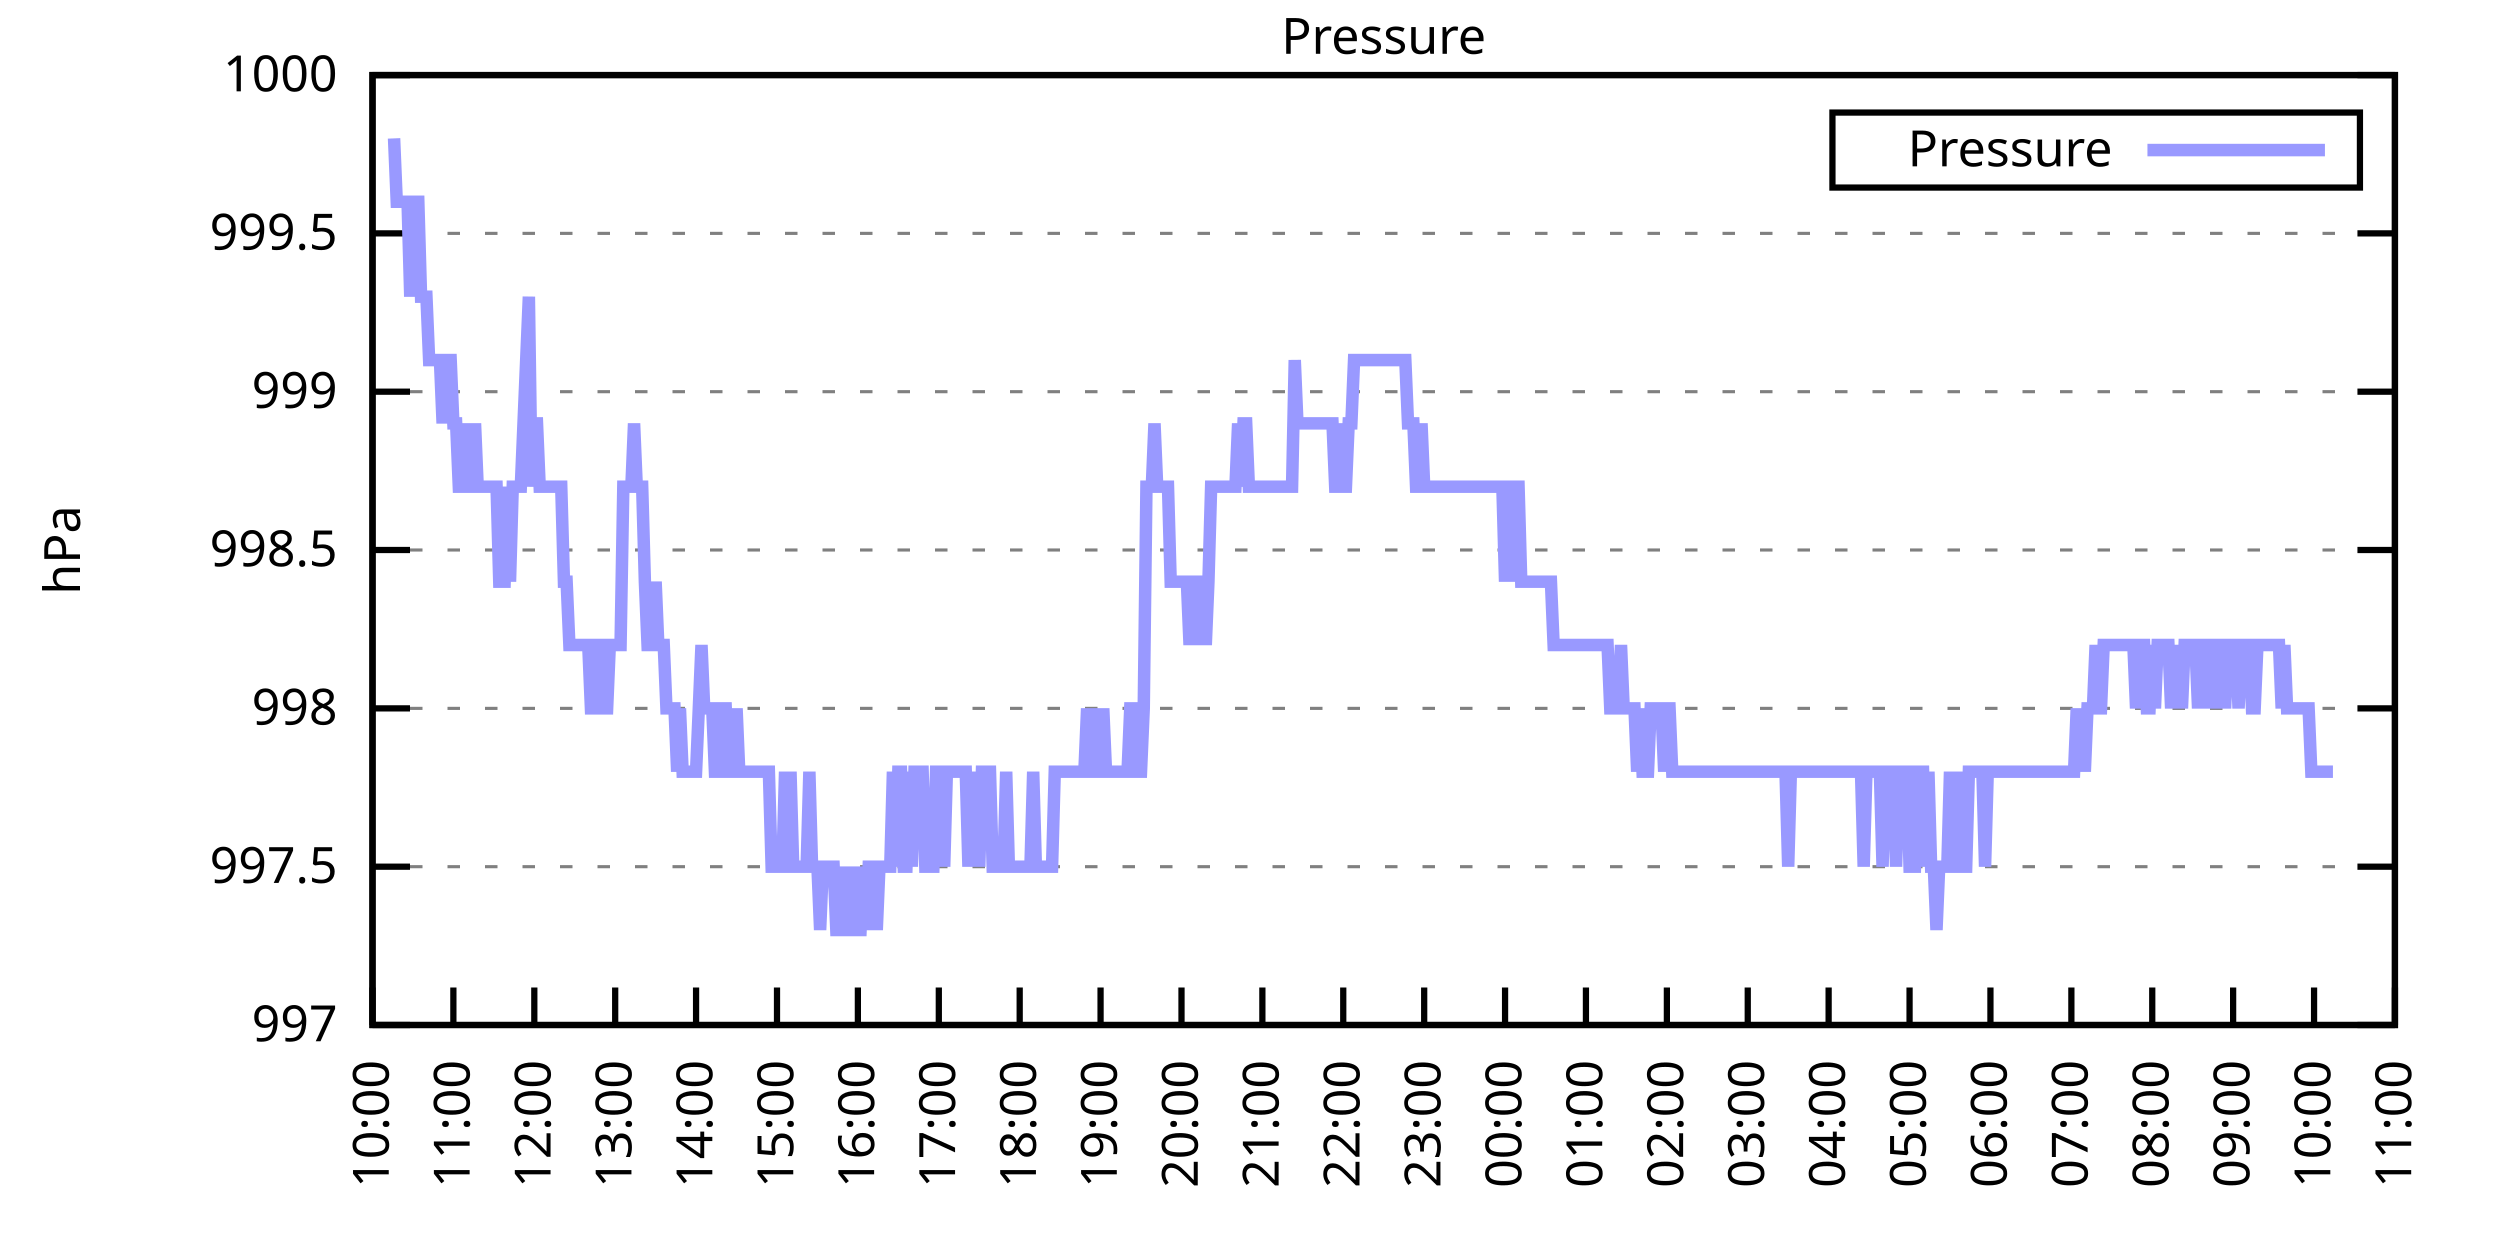
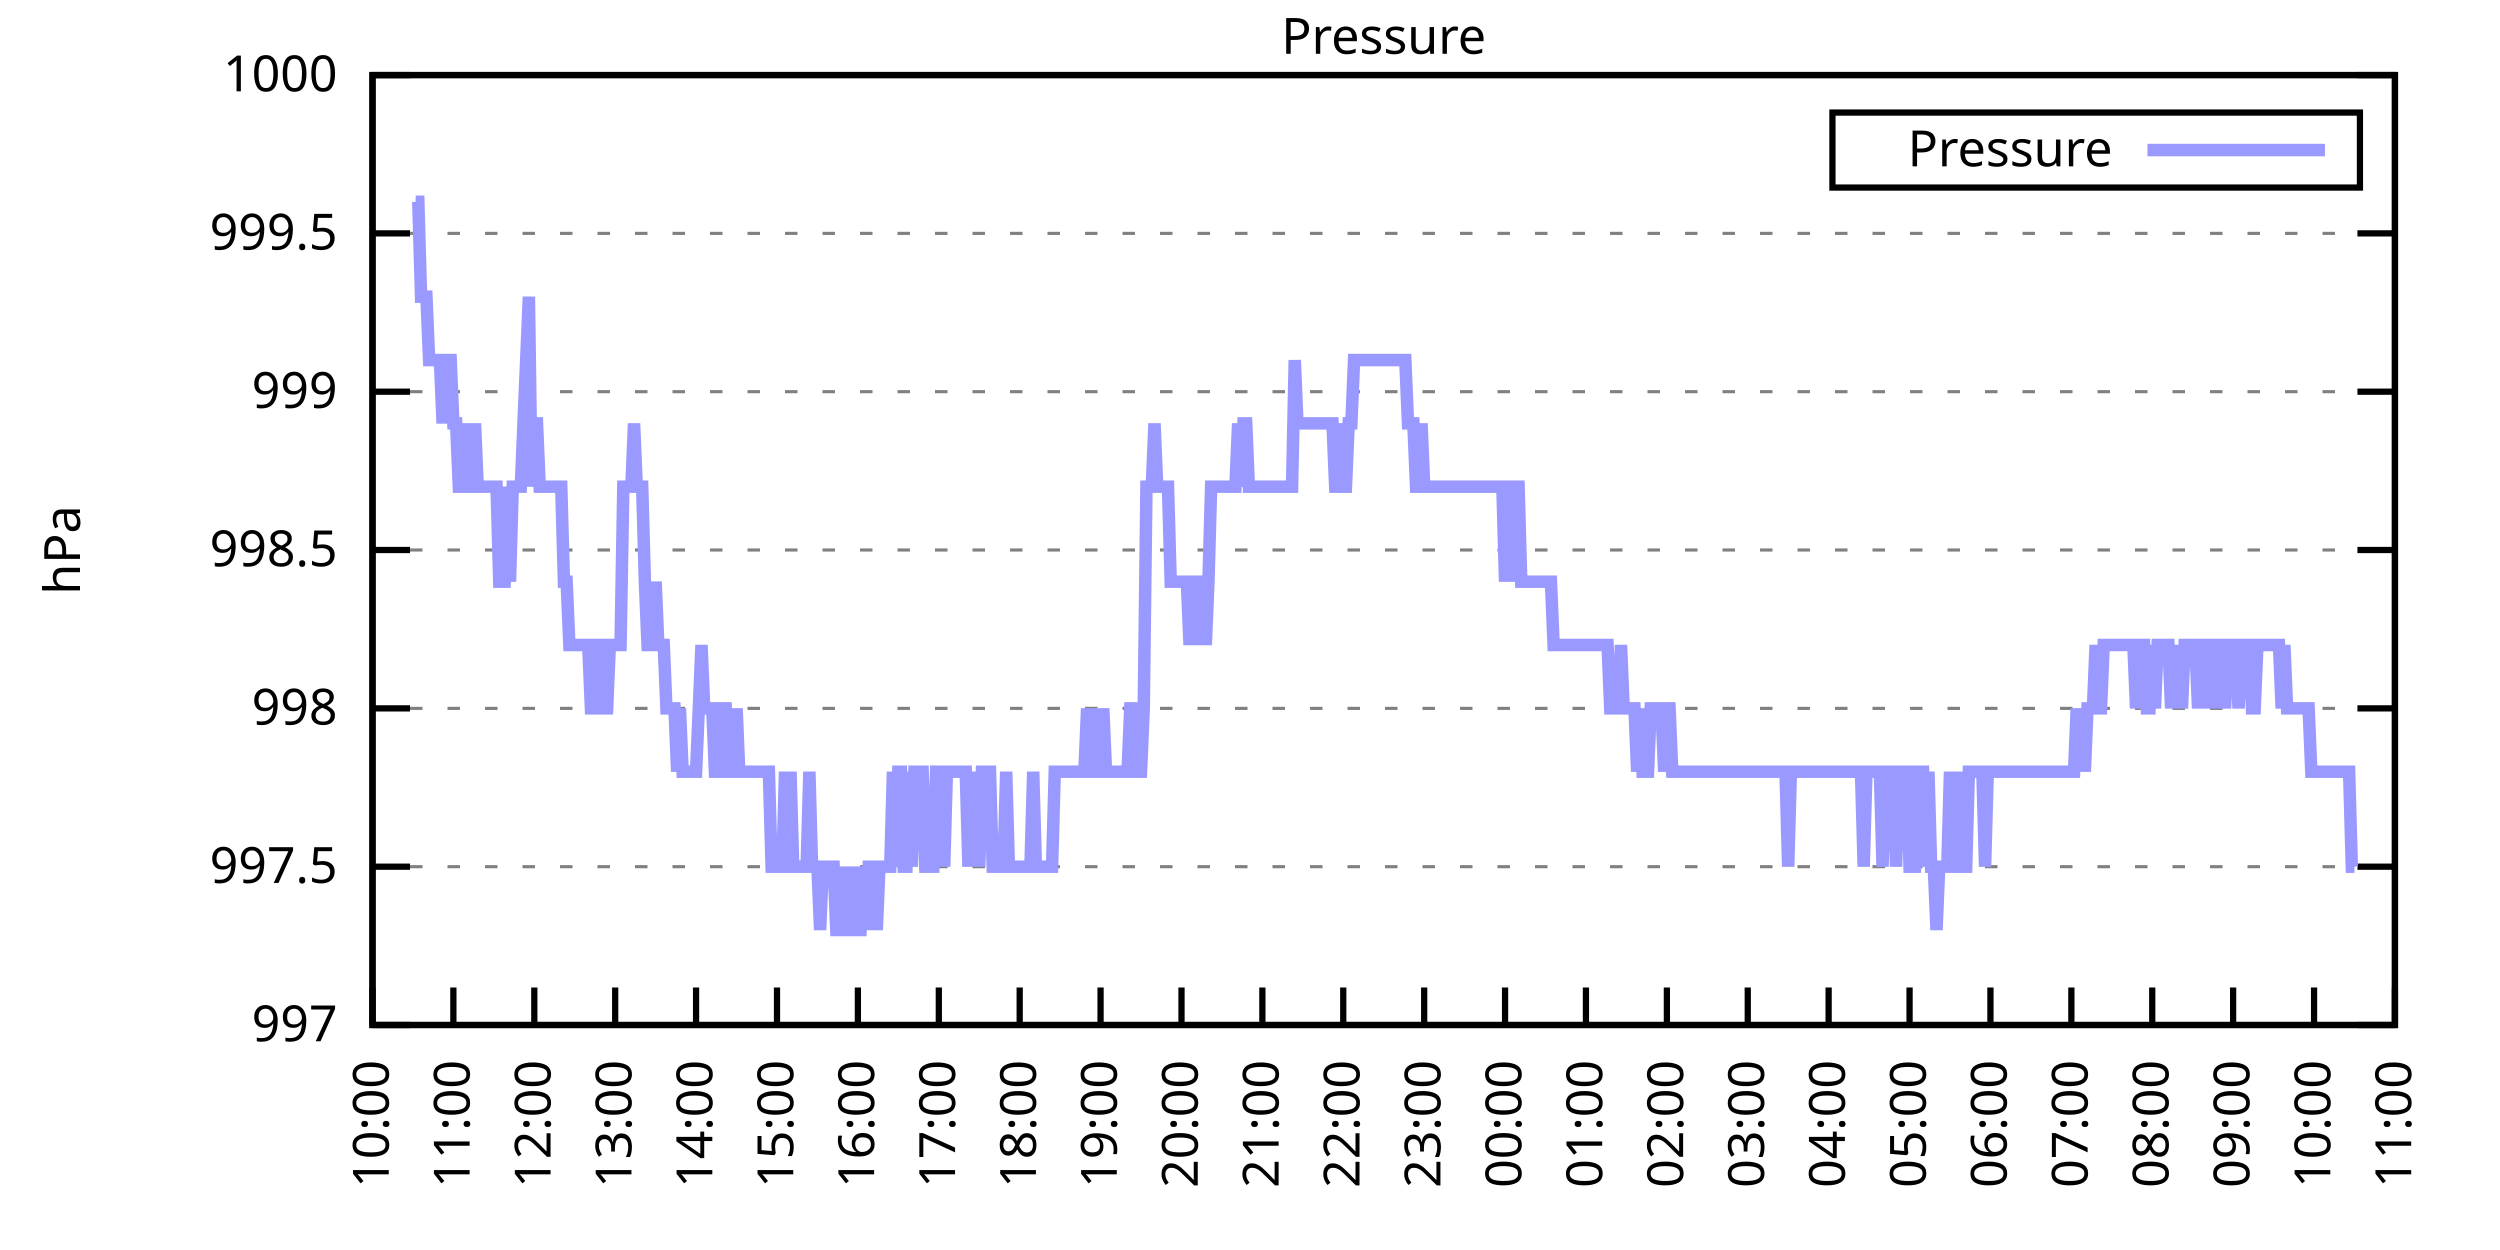
<svg xmlns="http://www.w3.org/2000/svg" xmlns:xlink="http://www.w3.org/1999/xlink" width="400" height="200" viewBox="0 0 400 200">
  <g id="gnuplot_canvas">
    <rect x="0" y="0" width="400" height="200" fill="none" />
    <defs>
      <circle id="gpDot" r="0.5" stroke-width="0.5" stroke="currentColor" />
      <path id="gpPt0" stroke-width="0.333" stroke="currentColor" d="M-1,0 h2 M0,-1 v2" />
      <path id="gpPt1" stroke-width="0.333" stroke="currentColor" d="M-1,-1 L1,1 M1,-1 L-1,1" />
      <path id="gpPt2" stroke-width="0.333" stroke="currentColor" d="M-1,0 L1,0 M0,-1 L0,1 M-1,-1 L1,1 M-1,1 L1,-1" />
      <rect id="gpPt3" stroke-width="0.333" stroke="currentColor" x="-1" y="-1" width="2" height="2" />
      <rect id="gpPt4" stroke-width="0.333" stroke="currentColor" fill="currentColor" x="-1" y="-1" width="2" height="2" />
      <circle id="gpPt5" stroke-width="0.333" stroke="currentColor" cx="0" cy="0" r="1" />
      <use xlink:href="#gpPt5" id="gpPt6" fill="currentColor" stroke="none" />
      <path id="gpPt7" stroke-width="0.333" stroke="currentColor" d="M0,-1.33 L-1.33,0.67 L1.33,0.67 z" />
      <use xlink:href="#gpPt7" id="gpPt8" fill="currentColor" stroke="none" />
      <use xlink:href="#gpPt7" id="gpPt9" stroke="currentColor" transform="rotate(180)" />
      <use xlink:href="#gpPt9" id="gpPt10" fill="currentColor" stroke="none" />
      <use xlink:href="#gpPt3" id="gpPt11" stroke="currentColor" transform="rotate(45)" />
      <use xlink:href="#gpPt11" id="gpPt12" fill="currentColor" stroke="none" />
      <path id="gpPt13" stroke-width="0.333" stroke="currentColor" d="M0,1.330 L1.265,0.411 L0.782,-1.067 L-0.782,-1.076 L-1.265,0.411 z" />
      <use xlink:href="#gpPt13" id="gpPt14" fill="currentColor" stroke="none" />
      <filter id="textbox" filterUnits="objectBoundingBox" x="0" y="0" height="1" width="1">
        <feFlood flood-color="white" flood-opacity="1" result="bgnd" />
        <feComposite in="SourceGraphic" in2="bgnd" operator="atop" />
      </filter>
      <filter id="greybox" filterUnits="objectBoundingBox" x="0" y="0" height="1" width="1">
        <feFlood flood-color="lightgrey" flood-opacity="1" result="grey" />
        <feComposite in="SourceGraphic" in2="grey" operator="atop" />
      </filter>
    </defs>
    <g fill="none" color="white" stroke="currentColor" stroke-width="1.00" stroke-linecap="butt" stroke-linejoin="miter">
</g>
    <g fill="none" color="black" stroke="currentColor" stroke-width="1.00" stroke-linecap="butt" stroke-linejoin="miter">
      <g stroke="none" shape-rendering="crispEdges">
        <polygon fill="rgb(255, 255, 255)" points="59.60,164.00 383.18,164.00 383.18,12.02 59.60,12.02 " />
      </g>
    </g>
    <g fill="none" color="black" stroke="currentColor" stroke-width="1.00" stroke-linecap="butt" stroke-linejoin="miter">
</g>
    <g fill="none" color="black" stroke="black" stroke-width="0.50" stroke-linecap="butt" stroke-linejoin="miter">
</g>
    <g fill="none" color="gray" stroke="currentColor" stroke-width="0.50" stroke-linecap="butt" stroke-linejoin="miter">
      <path stroke="gray" stroke-dasharray="2,4" class="gridline" d="M59.60,164.00 L383.19,164.00  " />
    </g>
    <g fill="none" color="gray" stroke="gray" stroke-width="1.00" stroke-linecap="butt" stroke-linejoin="miter">
</g>
    <g fill="none" color="black" stroke="currentColor" stroke-width="1.00" stroke-linecap="butt" stroke-linejoin="miter">
      <path stroke="black" d="M59.60,164.00 L65.60,164.00 M383.19,164.00 L377.19,164.00  " />
      <g transform="translate(54.00,166.60)" stroke="none" fill="black" font-family="Sans" font-size="8.00" text-anchor="end">
        <text>
          <tspan font-family="Sans"> 997</tspan>
        </text>
      </g>
    </g>
    <g fill="none" color="black" stroke="currentColor" stroke-width="1.00" stroke-linecap="butt" stroke-linejoin="miter">
</g>
    <g fill="none" color="black" stroke="black" stroke-width="0.50" stroke-linecap="butt" stroke-linejoin="miter">
</g>
    <g fill="none" color="gray" stroke="currentColor" stroke-width="0.50" stroke-linecap="butt" stroke-linejoin="miter">
      <path stroke="gray" stroke-dasharray="2,4" class="gridline" d="M59.60,138.67 L383.19,138.67  " />
    </g>
    <g fill="none" color="gray" stroke="gray" stroke-width="1.00" stroke-linecap="butt" stroke-linejoin="miter">
</g>
    <g fill="none" color="black" stroke="currentColor" stroke-width="1.00" stroke-linecap="butt" stroke-linejoin="miter">
      <path stroke="black" d="M59.60,138.67 L65.60,138.67 M383.19,138.67 L377.19,138.67  " />
      <g transform="translate(54.00,141.27)" stroke="none" fill="black" font-family="Sans" font-size="8.00" text-anchor="end">
        <text>
          <tspan font-family="Sans"> 997.5</tspan>
        </text>
      </g>
    </g>
    <g fill="none" color="black" stroke="currentColor" stroke-width="1.00" stroke-linecap="butt" stroke-linejoin="miter">
</g>
    <g fill="none" color="black" stroke="black" stroke-width="0.50" stroke-linecap="butt" stroke-linejoin="miter">
</g>
    <g fill="none" color="gray" stroke="currentColor" stroke-width="0.50" stroke-linecap="butt" stroke-linejoin="miter">
      <path stroke="gray" stroke-dasharray="2,4" class="gridline" d="M59.60,113.34 L383.19,113.34  " />
    </g>
    <g fill="none" color="gray" stroke="gray" stroke-width="1.00" stroke-linecap="butt" stroke-linejoin="miter">
</g>
    <g fill="none" color="black" stroke="currentColor" stroke-width="1.00" stroke-linecap="butt" stroke-linejoin="miter">
      <path stroke="black" d="M59.60,113.34 L65.60,113.34 M383.19,113.34 L377.19,113.34  " />
      <g transform="translate(54.00,115.94)" stroke="none" fill="black" font-family="Sans" font-size="8.00" text-anchor="end">
        <text>
          <tspan font-family="Sans"> 998</tspan>
        </text>
      </g>
    </g>
    <g fill="none" color="black" stroke="currentColor" stroke-width="1.00" stroke-linecap="butt" stroke-linejoin="miter">
</g>
    <g fill="none" color="black" stroke="black" stroke-width="0.50" stroke-linecap="butt" stroke-linejoin="miter">
</g>
    <g fill="none" color="gray" stroke="currentColor" stroke-width="0.50" stroke-linecap="butt" stroke-linejoin="miter">
      <path stroke="gray" stroke-dasharray="2,4" class="gridline" d="M59.60,88.00 L383.19,88.00  " />
    </g>
    <g fill="none" color="gray" stroke="gray" stroke-width="1.00" stroke-linecap="butt" stroke-linejoin="miter">
</g>
    <g fill="none" color="black" stroke="currentColor" stroke-width="1.00" stroke-linecap="butt" stroke-linejoin="miter">
      <path stroke="black" d="M59.60,88.00 L65.60,88.00 M383.19,88.00 L377.19,88.00  " />
      <g transform="translate(54.00,90.60)" stroke="none" fill="black" font-family="Sans" font-size="8.00" text-anchor="end">
        <text>
          <tspan font-family="Sans"> 998.5</tspan>
        </text>
      </g>
    </g>
    <g fill="none" color="black" stroke="currentColor" stroke-width="1.00" stroke-linecap="butt" stroke-linejoin="miter">
</g>
    <g fill="none" color="black" stroke="black" stroke-width="0.50" stroke-linecap="butt" stroke-linejoin="miter">
</g>
    <g fill="none" color="gray" stroke="currentColor" stroke-width="0.50" stroke-linecap="butt" stroke-linejoin="miter">
      <path stroke="gray" stroke-dasharray="2,4" class="gridline" d="M59.60,62.67 L383.19,62.67  " />
    </g>
    <g fill="none" color="gray" stroke="gray" stroke-width="1.00" stroke-linecap="butt" stroke-linejoin="miter">
</g>
    <g fill="none" color="black" stroke="currentColor" stroke-width="1.00" stroke-linecap="butt" stroke-linejoin="miter">
      <path stroke="black" d="M59.60,62.67 L65.60,62.67 M383.19,62.67 L377.19,62.67  " />
      <g transform="translate(54.00,65.27)" stroke="none" fill="black" font-family="Sans" font-size="8.00" text-anchor="end">
        <text>
          <tspan font-family="Sans"> 999</tspan>
        </text>
      </g>
    </g>
    <g fill="none" color="black" stroke="currentColor" stroke-width="1.00" stroke-linecap="butt" stroke-linejoin="miter">
</g>
    <g fill="none" color="black" stroke="black" stroke-width="0.50" stroke-linecap="butt" stroke-linejoin="miter">
</g>
    <g fill="none" color="gray" stroke="currentColor" stroke-width="0.50" stroke-linecap="butt" stroke-linejoin="miter">
      <path stroke="gray" stroke-dasharray="2,4" class="gridline" d="M59.60,37.34 L383.19,37.34  " />
    </g>
    <g fill="none" color="gray" stroke="gray" stroke-width="1.00" stroke-linecap="butt" stroke-linejoin="miter">
</g>
    <g fill="none" color="black" stroke="currentColor" stroke-width="1.00" stroke-linecap="butt" stroke-linejoin="miter">
      <path stroke="black" d="M59.60,37.34 L65.60,37.34 M383.19,37.34 L377.19,37.34  " />
      <g transform="translate(54.00,39.94)" stroke="none" fill="black" font-family="Sans" font-size="8.00" text-anchor="end">
        <text>
          <tspan font-family="Sans"> 999.5</tspan>
        </text>
      </g>
    </g>
    <g fill="none" color="black" stroke="currentColor" stroke-width="1.00" stroke-linecap="butt" stroke-linejoin="miter">
</g>
    <g fill="none" color="black" stroke="black" stroke-width="0.50" stroke-linecap="butt" stroke-linejoin="miter">
</g>
    <g fill="none" color="gray" stroke="currentColor" stroke-width="0.50" stroke-linecap="butt" stroke-linejoin="miter">
      <path stroke="gray" stroke-dasharray="2,4" class="gridline" d="M59.60,12.01 L383.19,12.01  " />
    </g>
    <g fill="none" color="gray" stroke="gray" stroke-width="1.00" stroke-linecap="butt" stroke-linejoin="miter">
</g>
    <g fill="none" color="black" stroke="currentColor" stroke-width="1.00" stroke-linecap="butt" stroke-linejoin="miter">
      <path stroke="black" d="M59.60,12.01 L65.60,12.01 M383.19,12.01 L377.19,12.01  " />
      <g transform="translate(54.00,14.61)" stroke="none" fill="black" font-family="Sans" font-size="8.00" text-anchor="end">
        <text>
          <tspan font-family="Sans"> 1000</tspan>
        </text>
      </g>
    </g>
    <g fill="none" color="black" stroke="currentColor" stroke-width="1.00" stroke-linecap="butt" stroke-linejoin="miter">
      <path stroke="black" d="M59.60,164.00 L59.60,158.00  " />
      <g transform="translate(62.20,169.60) rotate(270.00)" stroke="none" fill="black" font-family="Sans" font-size="8.00" text-anchor="end">
        <text>
          <tspan font-family="Sans">10:00</tspan>
        </text>
      </g>
    </g>
    <g fill="none" color="black" stroke="currentColor" stroke-width="1.00" stroke-linecap="butt" stroke-linejoin="miter">
      <path stroke="black" d="M72.54,164.00 L72.54,158.00  " />
      <g transform="translate(75.14,169.60) rotate(270.00)" stroke="none" fill="black" font-family="Sans" font-size="8.00" text-anchor="end">
        <text>
          <tspan font-family="Sans">11:00</tspan>
        </text>
      </g>
    </g>
    <g fill="none" color="black" stroke="currentColor" stroke-width="1.00" stroke-linecap="butt" stroke-linejoin="miter">
      <path stroke="black" d="M85.49,164.00 L85.49,158.00  " />
      <g transform="translate(88.09,169.60) rotate(270.00)" stroke="none" fill="black" font-family="Sans" font-size="8.00" text-anchor="end">
        <text>
          <tspan font-family="Sans">12:00</tspan>
        </text>
      </g>
    </g>
    <g fill="none" color="black" stroke="currentColor" stroke-width="1.00" stroke-linecap="butt" stroke-linejoin="miter">
      <path stroke="black" d="M98.43,164.00 L98.43,158.00  " />
      <g transform="translate(101.03,169.60) rotate(270.00)" stroke="none" fill="black" font-family="Sans" font-size="8.00" text-anchor="end">
        <text>
          <tspan font-family="Sans">13:00</tspan>
        </text>
      </g>
    </g>
    <g fill="none" color="black" stroke="currentColor" stroke-width="1.00" stroke-linecap="butt" stroke-linejoin="miter">
      <path stroke="black" d="M111.37,164.00 L111.37,158.00  " />
      <g transform="translate(113.97,169.60) rotate(270.00)" stroke="none" fill="black" font-family="Sans" font-size="8.00" text-anchor="end">
        <text>
          <tspan font-family="Sans">14:00</tspan>
        </text>
      </g>
    </g>
    <g fill="none" color="black" stroke="currentColor" stroke-width="1.00" stroke-linecap="butt" stroke-linejoin="miter">
      <path stroke="black" d="M124.32,164.00 L124.32,158.00  " />
      <g transform="translate(126.92,169.60) rotate(270.00)" stroke="none" fill="black" font-family="Sans" font-size="8.00" text-anchor="end">
        <text>
          <tspan font-family="Sans">15:00</tspan>
        </text>
      </g>
    </g>
    <g fill="none" color="black" stroke="currentColor" stroke-width="1.00" stroke-linecap="butt" stroke-linejoin="miter">
      <path stroke="black" d="M137.26,164.00 L137.26,158.00  " />
      <g transform="translate(139.86,169.60) rotate(270.00)" stroke="none" fill="black" font-family="Sans" font-size="8.00" text-anchor="end">
        <text>
          <tspan font-family="Sans">16:00</tspan>
        </text>
      </g>
    </g>
    <g fill="none" color="black" stroke="currentColor" stroke-width="1.00" stroke-linecap="butt" stroke-linejoin="miter">
      <path stroke="black" d="M150.21,164.00 L150.21,158.00  " />
      <g transform="translate(152.81,169.60) rotate(270.00)" stroke="none" fill="black" font-family="Sans" font-size="8.00" text-anchor="end">
        <text>
          <tspan font-family="Sans">17:00</tspan>
        </text>
      </g>
    </g>
    <g fill="none" color="black" stroke="currentColor" stroke-width="1.00" stroke-linecap="butt" stroke-linejoin="miter">
      <path stroke="black" d="M163.15,164.00 L163.15,158.00  " />
      <g transform="translate(165.75,169.60) rotate(270.00)" stroke="none" fill="black" font-family="Sans" font-size="8.00" text-anchor="end">
        <text>
          <tspan font-family="Sans">18:00</tspan>
        </text>
      </g>
    </g>
    <g fill="none" color="black" stroke="currentColor" stroke-width="1.00" stroke-linecap="butt" stroke-linejoin="miter">
      <path stroke="black" d="M176.09,164.00 L176.09,158.00  " />
      <g transform="translate(178.69,169.60) rotate(270.00)" stroke="none" fill="black" font-family="Sans" font-size="8.00" text-anchor="end">
        <text>
          <tspan font-family="Sans">19:00</tspan>
        </text>
      </g>
    </g>
    <g fill="none" color="black" stroke="currentColor" stroke-width="1.00" stroke-linecap="butt" stroke-linejoin="miter">
      <path stroke="black" d="M189.04,164.00 L189.04,158.00  " />
      <g transform="translate(191.64,169.60) rotate(270.00)" stroke="none" fill="black" font-family="Sans" font-size="8.00" text-anchor="end">
        <text>
          <tspan font-family="Sans">20:00</tspan>
        </text>
      </g>
    </g>
    <g fill="none" color="black" stroke="currentColor" stroke-width="1.00" stroke-linecap="butt" stroke-linejoin="miter">
      <path stroke="black" d="M201.98,164.00 L201.98,158.00  " />
      <g transform="translate(204.58,169.60) rotate(270.00)" stroke="none" fill="black" font-family="Sans" font-size="8.00" text-anchor="end">
        <text>
          <tspan font-family="Sans">21:00</tspan>
        </text>
      </g>
    </g>
    <g fill="none" color="black" stroke="currentColor" stroke-width="1.00" stroke-linecap="butt" stroke-linejoin="miter">
      <path stroke="black" d="M214.92,164.00 L214.92,158.00  " />
      <g transform="translate(217.52,169.60) rotate(270.00)" stroke="none" fill="black" font-family="Sans" font-size="8.00" text-anchor="end">
        <text>
          <tspan font-family="Sans">22:00</tspan>
        </text>
      </g>
    </g>
    <g fill="none" color="black" stroke="currentColor" stroke-width="1.00" stroke-linecap="butt" stroke-linejoin="miter">
      <path stroke="black" d="M227.87,164.00 L227.87,158.00  " />
      <g transform="translate(230.47,169.60) rotate(270.00)" stroke="none" fill="black" font-family="Sans" font-size="8.00" text-anchor="end">
        <text>
          <tspan font-family="Sans">23:00</tspan>
        </text>
      </g>
    </g>
    <g fill="none" color="black" stroke="currentColor" stroke-width="1.00" stroke-linecap="butt" stroke-linejoin="miter">
      <path stroke="black" d="M240.81,164.00 L240.81,158.00  " />
      <g transform="translate(243.41,169.60) rotate(270.00)" stroke="none" fill="black" font-family="Sans" font-size="8.00" text-anchor="end">
        <text>
          <tspan font-family="Sans">00:00</tspan>
        </text>
      </g>
    </g>
    <g fill="none" color="black" stroke="currentColor" stroke-width="1.00" stroke-linecap="butt" stroke-linejoin="miter">
      <path stroke="black" d="M253.75,164.00 L253.75,158.00  " />
      <g transform="translate(256.35,169.60) rotate(270.00)" stroke="none" fill="black" font-family="Sans" font-size="8.00" text-anchor="end">
        <text>
          <tspan font-family="Sans">01:00</tspan>
        </text>
      </g>
    </g>
    <g fill="none" color="black" stroke="currentColor" stroke-width="1.00" stroke-linecap="butt" stroke-linejoin="miter">
      <path stroke="black" d="M266.70,164.00 L266.70,158.00  " />
      <g transform="translate(269.30,169.60) rotate(270.00)" stroke="none" fill="black" font-family="Sans" font-size="8.00" text-anchor="end">
        <text>
          <tspan font-family="Sans">02:00</tspan>
        </text>
      </g>
    </g>
    <g fill="none" color="black" stroke="currentColor" stroke-width="1.00" stroke-linecap="butt" stroke-linejoin="miter">
      <path stroke="black" d="M279.64,164.00 L279.64,158.00  " />
      <g transform="translate(282.24,169.60) rotate(270.00)" stroke="none" fill="black" font-family="Sans" font-size="8.00" text-anchor="end">
        <text>
          <tspan font-family="Sans">03:00</tspan>
        </text>
      </g>
    </g>
    <g fill="none" color="black" stroke="currentColor" stroke-width="1.00" stroke-linecap="butt" stroke-linejoin="miter">
      <path stroke="black" d="M292.58,164.00 L292.58,158.00  " />
      <g transform="translate(295.18,169.60) rotate(270.00)" stroke="none" fill="black" font-family="Sans" font-size="8.00" text-anchor="end">
        <text>
          <tspan font-family="Sans">04:00</tspan>
        </text>
      </g>
    </g>
    <g fill="none" color="black" stroke="currentColor" stroke-width="1.00" stroke-linecap="butt" stroke-linejoin="miter">
      <path stroke="black" d="M305.53,164.00 L305.53,158.00  " />
      <g transform="translate(308.13,169.60) rotate(270.00)" stroke="none" fill="black" font-family="Sans" font-size="8.00" text-anchor="end">
        <text>
          <tspan font-family="Sans">05:00</tspan>
        </text>
      </g>
    </g>
    <g fill="none" color="black" stroke="currentColor" stroke-width="1.00" stroke-linecap="butt" stroke-linejoin="miter">
      <path stroke="black" d="M318.47,164.00 L318.47,158.00  " />
      <g transform="translate(321.07,169.60) rotate(270.00)" stroke="none" fill="black" font-family="Sans" font-size="8.00" text-anchor="end">
        <text>
          <tspan font-family="Sans">06:00</tspan>
        </text>
      </g>
    </g>
    <g fill="none" color="black" stroke="currentColor" stroke-width="1.00" stroke-linecap="butt" stroke-linejoin="miter">
      <path stroke="black" d="M331.42,164.00 L331.42,158.00  " />
      <g transform="translate(334.02,169.60) rotate(270.00)" stroke="none" fill="black" font-family="Sans" font-size="8.00" text-anchor="end">
        <text>
          <tspan font-family="Sans">07:00</tspan>
        </text>
      </g>
    </g>
    <g fill="none" color="black" stroke="currentColor" stroke-width="1.00" stroke-linecap="butt" stroke-linejoin="miter">
      <path stroke="black" d="M344.36,164.00 L344.36,158.00  " />
      <g transform="translate(346.96,169.60) rotate(270.00)" stroke="none" fill="black" font-family="Sans" font-size="8.00" text-anchor="end">
        <text>
          <tspan font-family="Sans">08:00</tspan>
        </text>
      </g>
    </g>
    <g fill="none" color="black" stroke="currentColor" stroke-width="1.00" stroke-linecap="butt" stroke-linejoin="miter">
      <path stroke="black" d="M357.30,164.00 L357.30,158.00  " />
      <g transform="translate(359.90,169.60) rotate(270.00)" stroke="none" fill="black" font-family="Sans" font-size="8.00" text-anchor="end">
        <text>
          <tspan font-family="Sans">09:00</tspan>
        </text>
      </g>
    </g>
    <g fill="none" color="black" stroke="currentColor" stroke-width="1.00" stroke-linecap="butt" stroke-linejoin="miter">
      <path stroke="black" d="M370.25,164.00 L370.25,158.00  " />
      <g transform="translate(372.85,169.60) rotate(270.00)" stroke="none" fill="black" font-family="Sans" font-size="8.00" text-anchor="end">
        <text>
          <tspan font-family="Sans">10:00</tspan>
        </text>
      </g>
    </g>
    <g fill="none" color="black" stroke="currentColor" stroke-width="1.00" stroke-linecap="butt" stroke-linejoin="miter">
      <path stroke="black" d="M383.19,164.00 L383.19,158.00  " />
      <g transform="translate(385.79,169.60) rotate(270.00)" stroke="none" fill="black" font-family="Sans" font-size="8.00" text-anchor="end">
        <text>
          <tspan font-family="Sans">11:00</tspan>
        </text>
      </g>
    </g>
    <g fill="none" color="black" stroke="currentColor" stroke-width="1.00" stroke-linecap="butt" stroke-linejoin="miter">
</g>
    <g fill="none" color="black" stroke="currentColor" stroke-width="1.00" stroke-linecap="butt" stroke-linejoin="miter">
      <path stroke="black" d="M59.60,12.01 L59.60,164.00 L383.19,164.00 L383.19,12.01 L59.60,12.01 Z  " />
    </g>
    <g fill="none" color="black" stroke="currentColor" stroke-width="1.00" stroke-linecap="butt" stroke-linejoin="miter">
</g>
    <g fill="none" color="black" stroke="currentColor" stroke-width="1.00" stroke-linecap="butt" stroke-linejoin="miter">
      <path stroke="black" d="M293.19,30.01 L293.19,18.01 L377.59,18.01 L377.59,30.01 L293.19,30.01 Z  " />
    </g>
    <g id="Pressure_plot_1">
      <g fill="none" color="white" stroke="black" stroke-width="2.00" stroke-linecap="butt" stroke-linejoin="miter">
</g>
      <g fill="none" color="black" stroke="currentColor" stroke-width="2.00" stroke-linecap="butt" stroke-linejoin="miter">
        <g transform="translate(337.99,26.61)" stroke="none" fill="black" font-family="Sans" font-size="8.00" text-anchor="end">
          <text>
            <tspan font-family="Sans">Pressure</tspan>
          </text>
        </g>
      </g>
      <g fill="none" color="black" stroke="currentColor" stroke-width="2.00" stroke-linecap="butt" stroke-linejoin="miter">
-         <path stroke="rgb(153, 153, 255)" d="M343.59,24.01 L371.99,24.01 M63.05,22.14 L63.48,32.28 L63.91,32.28 L64.35,32.28 L64.78,32.28 L65.21,32.28   L65.64,47.47 L66.07,32.28 L66.50,32.28 L66.93,32.28 L67.37,47.47 L67.80,47.47 L68.23,47.47 L68.66,57.61   L69.09,57.61 L69.52,57.61 L69.95,57.61 L70.39,57.61 L70.82,67.74 L71.25,57.61 L71.68,57.61 L72.11,57.61   L72.54,67.74 L72.98,67.74 L73.41,77.87 L73.84,77.87 L74.27,67.74 L74.70,77.87 L75.13,77.87 L75.56,77.87   L76.00,67.74 L76.43,77.87 L76.86,77.87 L77.29,77.87 L77.72,77.87 L78.15,77.87 L78.58,77.87 L79.02,77.87   L79.45,77.87 L79.88,93.07 L80.31,93.07 L80.74,93.07 L81.17,77.87 L81.60,93.07 L82.04,77.87 L82.47,77.87   L82.90,77.87 L83.33,77.87 L83.76,67.74 L84.19,57.61 L84.62,47.47 L85.06,77.87 L85.49,67.74 L85.92,67.74   L86.35,77.87 L86.78,77.87 L87.21,77.87 L87.64,77.87 L88.08,77.87 L88.51,77.87 L88.94,77.87 L89.37,77.87   L89.80,77.87 L90.23,93.07 L90.66,93.07 L91.10,103.20 L91.53,103.20 L91.96,103.20 L92.39,103.20 L92.82,103.20   L93.25,103.20 L93.68,103.20 L94.12,103.20 L94.55,113.34 L94.98,113.34 L95.41,103.20 L95.84,103.20 L96.27,113.34   L96.70,113.34 L97.14,113.34 L97.57,103.20 L98.00,103.20 L98.43,103.20 L98.86,103.20 L99.29,103.20 L99.73,77.87   L100.16,77.87 L100.59,77.87 L101.02,77.87 L101.45,67.74 L101.88,77.87 L102.31,77.87 L102.75,77.87 L103.18,93.07   L103.61,103.20 L104.04,103.20 L104.47,103.20 L104.90,93.07 L105.33,103.20 L105.77,103.20 L106.20,103.20 L106.63,113.34   L107.06,113.34 L107.49,113.34 L107.92,113.34 L108.35,123.47 L108.79,113.34 L109.22,123.47 L109.65,123.47 L110.08,123.47   L110.51,123.47 L110.94,123.47 L111.37,123.47 L111.81,113.34 L112.24,103.20 L112.67,113.34 L113.10,113.34 L113.53,113.34   L113.96,113.34 L114.39,123.47 L114.83,123.47 L115.26,123.47 L115.69,113.34 L116.12,113.34 L116.55,123.47 L116.98,123.47   L117.41,123.47 L117.85,113.34 L118.28,123.47 L118.71,123.47 L119.14,123.47 L119.57,123.47 L120.00,123.47 L120.43,123.47   L120.87,123.47 L121.30,123.47 L121.73,123.47 L122.16,123.47 L122.59,123.47 L123.02,123.47 L123.46,138.67 L123.89,138.67   L124.32,138.67 L124.75,138.67 L125.18,138.67 L125.61,123.47 L126.04,138.67 L126.48,123.47 L126.91,138.67 L127.34,138.67   L127.77,138.67 L128.20,138.67 L128.63,138.67 L129.06,138.67 L129.50,123.47 L129.93,138.67 L130.36,138.67 L130.79,138.67   L131.22,148.80 L131.65,138.67 L132.08,138.67 L132.52,138.67 L132.95,138.67 L133.38,138.67 L133.81,148.80 L134.24,148.80   L134.67,138.67 L135.10,148.80 L135.54,148.80 L135.97,148.80 L136.40,138.67 L136.83,148.80 L137.26,148.80 L137.69,148.80   L138.12,138.67 L138.56,148.80 L138.99,138.67 L139.42,138.67 L139.85,138.67 L140.28,148.80 L140.71,138.67 L141.14,138.67   L141.58,138.67 L142.01,138.67 L142.44,138.67 L142.87,123.47 L143.30,138.67 L143.73,123.47 L144.16,123.47 L144.60,138.67   L145.03,138.67 L145.46,123.47 L145.89,138.67 L146.32,123.47 L146.75,123.47 L147.19,123.47 L147.62,123.47 L148.05,138.67   L148.48,138.67 L148.91,138.67 L149.34,138.67 L149.77,123.47 L150.21,123.47 L150.64,123.47 L151.07,138.67 L151.50,123.47   L151.93,123.47 L152.36,123.47 L152.79,123.47 L153.23,123.47 L153.66,123.47 L154.09,123.47 L154.52,123.47 L154.95,138.67   L155.38,123.47 L155.81,138.67 L156.25,123.47 L156.68,138.67 L157.11,123.47 L157.54,123.47 L157.97,123.47 L158.40,123.47   L158.83,138.67 L159.27,138.67 L159.70,138.67 L160.13,138.67 L160.56,138.67 L160.99,123.47 L161.42,138.67 L161.85,138.67   L162.29,138.67 L162.72,138.67 L163.15,138.67 L163.58,138.67 L164.01,138.67 L164.44,138.67 L164.87,138.67 L165.31,123.47   L165.74,138.67 L166.17,138.67 L166.60,138.67 L167.03,138.67 L167.46,138.67 L167.89,138.67 L168.33,138.67 L168.76,123.47   L169.19,123.47 L169.62,123.47 L170.05,123.47 L170.48,123.47 L170.91,123.47 L171.35,123.47 L171.78,123.47 L172.21,123.47   L172.64,123.47 L173.07,123.47 L173.50,123.47 L173.94,113.34 L174.37,123.47 L174.80,113.34 L175.23,123.47 L175.66,123.47   L176.09,123.47 L176.52,113.34 L176.96,123.47 L177.39,123.47 L177.82,123.47 L178.25,123.47 L178.68,123.47 L179.11,123.47   L179.54,123.47 L179.98,123.47 L180.41,123.47 L180.84,113.34 L181.27,113.34 L181.70,113.34 L182.13,123.47 L182.56,123.47   L183.00,113.34 L183.43,77.87 L183.86,77.87 L184.29,77.87 L184.72,67.74 L185.15,77.87 L185.58,77.87 L186.02,77.87   L186.45,77.87 L186.88,77.87 L187.31,93.07 L187.74,93.07 L188.17,93.07 L188.60,93.07 L189.04,93.07 L189.47,93.07   L189.90,93.07 L190.33,103.20 L190.76,93.07 L191.19,93.07 L191.62,103.20 L192.06,93.07 L192.49,93.07 L192.92,103.20   L193.35,93.07 L193.78,77.87 L194.21,77.87 L194.64,77.87 L195.08,77.87 L195.51,77.87 L195.94,77.87 L196.37,77.87   L196.80,77.87 L197.23,77.87 L197.67,77.87 L198.10,67.74 L198.53,77.87 L198.96,67.74 L199.39,67.74 L199.82,77.87   L200.25,77.87 L200.69,77.87 L201.12,77.87 L201.55,77.87 L201.98,77.87 L202.41,77.87 L202.84,77.87 L203.27,77.87   L203.71,77.87 L204.14,77.87 L204.57,77.87 L205.00,77.87 L205.43,77.87 L205.86,77.87 L206.29,77.87 L206.73,77.87   L207.16,57.61 L207.59,67.74 L208.02,67.74 L208.45,67.74 L208.88,67.74 L209.31,67.74 L209.75,67.74 L210.18,67.74   L210.61,67.74 L211.04,67.74 L211.47,67.74 L211.90,67.74 L212.33,67.74 L212.77,67.74 L213.20,67.74 L213.63,77.87   L214.06,77.87 L214.49,67.74 L214.92,77.87 L215.35,77.87 L215.79,67.74 L216.22,67.74 L216.65,57.61 L217.08,57.61   L217.51,57.61 L217.94,57.61 L218.37,57.61 L218.81,57.61 L219.24,57.61 L219.67,57.61 L220.10,57.61 L220.53,57.61   L220.96,57.61 L221.40,57.61 L221.83,57.61 L222.26,57.61 L222.69,57.61 L223.12,57.61 L223.55,57.61 L223.98,57.61   L224.42,57.61 L224.85,57.61 L225.28,67.74 L225.71,67.74 L226.14,67.74 L226.57,77.87 L227.00,77.87 L227.44,67.74   L227.87,77.87 L228.30,77.87 L228.73,77.87 L229.16,77.87 L229.59,77.87 L230.02,77.87 L230.46,77.87 L230.89,77.87   L231.32,77.87 L231.75,77.87 L232.18,77.87 L232.61,77.87 L233.04,77.87 L233.48,77.87 L233.91,77.87 L234.34,77.87   L234.77,77.87 L235.20,77.87 L235.63,77.87 L236.06,77.87 L236.50,77.87 L236.93,77.87 L237.36,77.87 L237.79,77.87   L238.22,77.87 L238.65,77.87 L239.08,77.87 L239.52,77.87 L239.95,77.87 L240.38,77.87 L240.81,93.07 L241.24,77.87   L241.67,77.87 L242.10,93.07 L242.54,77.87 L242.97,77.87 L243.40,93.07 L243.83,93.07 L244.26,93.07 L244.69,93.07   L245.12,93.07 L245.56,93.07 L245.99,93.07 L246.42,93.07 L246.85,93.07 L247.28,93.07 L247.71,93.07 L248.15,93.07   L248.58,103.20 L249.01,103.20 L249.44,103.20 L249.87,103.20 L250.30,103.20 L250.73,103.20 L251.17,103.20 L251.60,103.20   L252.03,103.20 L252.46,103.20 L252.89,103.20 L253.32,103.20 L253.75,103.20 L254.19,103.20 L254.62,103.20 L255.05,103.20   L255.48,103.20 L255.91,103.20 L256.34,103.20 L256.77,103.20 L257.21,103.20 L257.64,113.34 L258.07,113.34 L258.50,113.34   L258.93,113.34 L259.36,103.20 L259.79,113.34 L260.23,113.34 L260.66,113.34 L261.09,113.34 L261.52,113.34 L261.95,123.47   L262.38,113.34 L262.81,123.47 L263.25,123.47 L263.68,123.47 L264.11,113.34 L264.54,113.34 L264.97,113.34 L265.40,113.34   L265.83,113.34 L266.27,123.47 L266.70,113.34 L267.13,113.34 L267.56,123.47 L267.99,123.47 L268.42,123.47 L268.85,123.47   L269.29,123.47 L269.72,123.47 L270.15,123.47 L270.58,123.47 L271.01,123.47 L271.44,123.47 L271.88,123.47 L272.31,123.47   L272.74,123.47 L273.17,123.47 L273.60,123.47 L274.03,123.47 L274.46,123.47 L274.90,123.47 L275.33,123.47 L275.76,123.47   L276.19,123.47 L276.62,123.47 L277.05,123.47 L277.48,123.47 L277.92,123.47 L278.35,123.47 L278.78,123.47 L279.21,123.47   L279.64,123.47 L280.07,123.47 L280.50,123.47 L280.94,123.47 L281.37,123.47 L281.80,123.47 L282.23,123.47 L282.66,123.47   L283.09,123.47 L283.52,123.47 L283.96,123.47 L284.39,123.47 L284.82,123.47 L285.25,123.47 L285.68,123.47 L286.11,138.67   L286.54,123.47 L286.98,123.47 L287.41,123.47 L287.84,123.47 L288.27,123.47 L288.70,123.47 L289.13,123.47 L289.56,123.47   L290.00,123.47 L290.43,123.47 L290.86,123.47 L291.29,123.47 L291.72,123.47 L292.15,123.47 L292.58,123.47 L293.02,123.47   L293.45,123.47 L293.88,123.47 L294.31,123.47 L294.74,123.47 L295.17,123.47 L295.60,123.47 L296.04,123.47 L296.47,123.47   L296.90,123.47 L297.33,123.47 L297.76,123.47 L298.19,138.67 L298.63,123.47 L299.06,123.47 L299.49,123.47 L299.92,123.47   L300.35,123.47 L300.78,123.47 L301.21,138.67 L301.65,123.47 L302.08,123.47 L302.51,123.47 L302.94,123.47 L303.37,138.67   L303.80,123.47 L304.23,123.47 L304.67,123.47 L305.10,123.47 L305.53,138.67 L305.96,138.67 L306.39,138.67 L306.82,123.47   L307.25,123.47 L307.69,123.47 L308.12,138.67 L308.55,123.47 L308.98,138.67 L309.41,138.67 L309.84,148.80 L310.27,138.67   L310.71,138.67 L311.14,138.67 L311.57,138.67 L312.00,123.47 L312.43,138.67 L312.86,138.67 L313.29,138.67 L313.73,123.47   L314.16,138.67 L314.59,138.67 L315.02,123.47 L315.45,123.47 L315.88,123.47 L316.31,123.47 L316.75,123.47 L317.18,123.47   L317.61,138.67 L318.04,123.47 L318.47,123.47 L318.90,123.47 L319.33,123.47 L319.77,123.47 L320.20,123.47 L320.63,123.47   L321.06,123.47 L321.49,123.47 L321.92,123.47 L322.36,123.47 L322.79,123.47 L323.22,123.47 L323.65,123.47 L324.08,123.47   L324.51,123.47 L324.94,123.47 L325.38,123.47 L325.81,123.47 L326.24,123.47 L326.67,123.47 L327.10,123.47 L327.53,123.47   L327.96,123.47 L328.40,123.47 L328.83,123.47 L329.26,123.47 L329.69,123.47 L330.12,123.47 L330.55,123.47 L330.98,123.47   L331.42,123.47 L331.85,123.47 L332.28,113.34 L332.71,123.47 L333.14,113.34 L333.57,123.47 L334.00,113.34 L334.44,113.34   L334.87,113.34 L335.30,103.20 L335.73,113.34 L336.16,113.34 L336.59,103.20 L337.02,103.20 L337.46,103.20 L337.89,103.20   L338.32,103.20 L338.75,103.20 L339.18,103.20 L339.61,103.20 L340.04,103.20 L340.48,103.20 L340.91,103.20 L341.34,103.20   L341.77,113.34 L342.20,103.20 L342.63,103.20 L343.06,103.20 L343.50,113.34 L343.93,113.34 L344.36,103.20 L344.79,113.34   L345.22,103.20 L345.65,103.20 L346.09,103.20 L346.52,103.20 L346.95,103.20 L347.38,113.34 L347.81,103.20 L348.24,113.34   L348.67,103.20 L349.11,113.34 L349.54,103.20 L349.97,103.20 L350.40,103.20 L350.83,103.20 L351.26,103.20 L351.69,113.34   L352.13,103.20 L352.56,103.20 L352.99,103.20 L353.42,113.34 L353.85,103.20 L354.28,103.20 L354.71,103.20 L355.15,113.34   L355.58,103.20 L356.01,113.34 L356.44,103.20 L356.87,103.20 L357.30,103.20 L357.73,103.20 L358.17,113.34 L358.60,103.20   L359.03,103.20 L359.46,103.20 L359.89,103.20 L360.32,113.34 L360.75,113.34 L361.19,103.20 L361.62,103.20 L362.05,103.20   L362.48,103.20 L362.91,103.20 L363.34,103.20 L363.77,103.20 L364.21,103.20 L364.64,103.20 L365.07,113.34 L365.50,103.20   L365.93,113.34 L366.36,113.34 L366.79,113.34 L367.23,113.34 L367.66,113.34 L368.09,113.34 L368.52,113.34 L368.95,113.34   L369.38,113.34 L369.81,123.47 L370.25,123.47 L370.68,123.47 L371.11,123.47 L371.54,123.47 L371.97,123.47 L372.40,123.47   L372.84,123.47 L373.27,123.47  " />
+         <path stroke="rgb(153, 153, 255)" d="M343.59,24.01 L371.99,24.01 M66.50,32.28 L66.93,32.28 L67.37,47.47 L67.80,47.47 L68.23,47.47 L68.66,57.61   L69.09,57.61 L69.52,57.61 L69.95,57.61 L70.39,57.61 L70.82,67.74 L71.25,57.61 L71.68,57.61 L72.11,57.61   L72.54,67.74 L72.98,67.74 L73.41,77.87 L73.84,77.87 L74.27,67.74 L74.70,77.87 L75.13,77.87 L75.56,77.87   L76.00,67.74 L76.43,77.87 L76.86,77.87 L77.29,77.87 L77.72,77.87 L78.15,77.87 L78.58,77.87 L79.02,77.87   L79.45,77.87 L79.88,93.07 L80.31,93.07 L80.74,93.07 L81.17,77.87 L81.60,93.07 L82.04,77.87 L82.47,77.87   L82.90,77.87 L83.33,77.87 L83.76,67.74 L84.19,57.61 L84.62,47.47 L85.06,77.87 L85.49,67.74 L85.92,67.74   L86.35,77.87 L86.78,77.87 L87.21,77.87 L87.64,77.87 L88.08,77.87 L88.51,77.87 L88.94,77.87 L89.37,77.87   L89.80,77.87 L90.23,93.07 L90.66,93.07 L91.10,103.20 L91.53,103.20 L91.96,103.20 L92.39,103.20 L92.82,103.20   L93.25,103.20 L93.68,103.20 L94.12,103.20 L94.55,113.34 L94.98,113.34 L95.41,103.20 L95.84,103.20 L96.27,113.34   L96.70,113.34 L97.14,113.34 L97.57,103.20 L98.00,103.20 L98.43,103.20 L98.86,103.20 L99.29,103.20 L99.73,77.87   L100.16,77.87 L100.59,77.87 L101.02,77.87 L101.45,67.74 L101.88,77.87 L102.31,77.87 L102.75,77.87 L103.18,93.07   L103.61,103.20 L104.04,103.20 L104.47,103.20 L104.90,93.07 L105.33,103.20 L105.77,103.20 L106.20,103.20 L106.63,113.34   L107.06,113.34 L107.49,113.34 L107.92,113.34 L108.35,123.47 L108.79,113.34 L109.22,123.47 L109.65,123.47 L110.08,123.47   L110.51,123.47 L110.94,123.47 L111.37,123.47 L111.81,113.34 L112.24,103.20 L112.67,113.34 L113.10,113.34 L113.53,113.34   L113.96,113.34 L114.39,123.47 L114.83,123.47 L115.26,123.47 L115.69,113.34 L116.12,113.34 L116.55,123.47 L116.98,123.47   L117.41,123.47 L117.85,113.34 L118.28,123.47 L118.71,123.47 L119.14,123.47 L119.57,123.47 L120.00,123.47 L120.43,123.47   L120.87,123.47 L121.30,123.47 L121.73,123.47 L122.16,123.47 L122.59,123.47 L123.02,123.47 L123.46,138.67 L123.89,138.67   L124.32,138.67 L124.75,138.67 L125.18,138.67 L125.61,123.47 L126.04,138.67 L126.48,123.47 L126.91,138.67 L127.34,138.67   L127.77,138.67 L128.20,138.67 L128.63,138.67 L129.06,138.67 L129.50,123.47 L129.93,138.67 L130.36,138.67 L130.79,138.67   L131.22,148.80 L131.65,138.67 L132.08,138.67 L132.52,138.67 L132.95,138.67 L133.38,138.67 L133.81,148.80 L134.24,148.80   L134.67,138.67 L135.10,148.80 L135.54,148.80 L135.97,148.80 L136.40,138.67 L136.83,148.80 L137.26,148.80 L137.69,148.80   L138.12,138.67 L138.56,148.80 L138.99,138.67 L139.42,138.67 L139.85,138.67 L140.28,148.80 L140.71,138.67 L141.14,138.67   L141.58,138.67 L142.01,138.67 L142.44,138.67 L142.87,123.47 L143.30,138.67 L143.73,123.47 L144.16,123.47 L144.60,138.67   L145.03,138.67 L145.46,123.47 L145.89,138.67 L146.32,123.47 L146.75,123.47 L147.19,123.47 L147.62,123.47 L148.05,138.67   L148.48,138.67 L148.91,138.67 L149.34,138.67 L149.77,123.47 L150.21,123.47 L150.64,123.47 L151.07,138.67 L151.50,123.47   L151.93,123.47 L152.36,123.47 L152.79,123.47 L153.23,123.47 L153.66,123.47 L154.09,123.47 L154.52,123.47 L154.95,138.67   L155.38,123.47 L155.81,138.67 L156.25,123.47 L156.68,138.67 L157.11,123.47 L157.54,123.47 L157.97,123.47 L158.40,123.47   L158.83,138.67 L159.27,138.67 L159.70,138.67 L160.13,138.67 L160.56,138.67 L160.99,123.47 L161.42,138.67 L161.85,138.67   L162.29,138.67 L162.72,138.67 L163.15,138.67 L163.58,138.67 L164.01,138.67 L164.44,138.67 L164.87,138.67 L165.31,123.47   L165.74,138.67 L166.17,138.67 L166.60,138.67 L167.03,138.67 L167.46,138.67 L167.89,138.67 L168.33,138.67 L168.76,123.47   L169.19,123.47 L169.62,123.47 L170.05,123.47 L170.48,123.47 L170.91,123.47 L171.35,123.47 L171.78,123.47 L172.21,123.47   L172.64,123.47 L173.07,123.47 L173.50,123.47 L173.94,113.34 L174.37,123.47 L174.80,113.34 L175.23,123.47 L175.66,123.47   L176.09,123.47 L176.52,113.34 L176.96,123.47 L177.39,123.47 L177.82,123.47 L178.25,123.47 L178.68,123.47 L179.11,123.47   L179.54,123.47 L179.98,123.47 L180.41,123.47 L180.84,113.34 L181.27,113.34 L181.70,113.34 L182.13,123.47 L182.56,123.47   L183.00,113.34 L183.43,77.87 L183.86,77.87 L184.29,77.87 L184.72,67.74 L185.15,77.87 L185.58,77.87 L186.02,77.87   L186.45,77.87 L186.88,77.87 L187.31,93.07 L187.74,93.07 L188.17,93.07 L188.60,93.07 L189.04,93.07 L189.47,93.07   L189.90,93.07 L190.33,103.20 L190.76,93.07 L191.19,93.07 L191.62,103.20 L192.06,93.07 L192.49,93.07 L192.92,103.20   L193.35,93.07 L193.78,77.87 L194.21,77.87 L194.64,77.87 L195.08,77.87 L195.51,77.87 L195.94,77.87 L196.37,77.87   L196.80,77.87 L197.23,77.87 L197.67,77.87 L198.10,67.74 L198.53,77.87 L198.96,67.74 L199.39,67.74 L199.82,77.87   L200.25,77.87 L200.69,77.87 L201.12,77.87 L201.55,77.87 L201.98,77.87 L202.41,77.87 L202.84,77.87 L203.27,77.87   L203.71,77.87 L204.14,77.87 L204.57,77.87 L205.00,77.87 L205.43,77.87 L205.86,77.87 L206.29,77.87 L206.73,77.87   L207.16,57.61 L207.59,67.74 L208.02,67.74 L208.45,67.74 L208.88,67.74 L209.31,67.74 L209.75,67.74 L210.18,67.74   L210.61,67.74 L211.04,67.74 L211.47,67.74 L211.90,67.74 L212.33,67.74 L212.77,67.74 L213.20,67.74 L213.63,77.87   L214.06,77.87 L214.49,67.74 L214.92,77.87 L215.35,77.87 L215.79,67.74 L216.22,67.74 L216.65,57.61 L217.08,57.61   L217.51,57.61 L217.94,57.61 L218.37,57.61 L218.81,57.61 L219.24,57.61 L219.67,57.61 L220.10,57.61 L220.53,57.61   L220.96,57.61 L221.40,57.61 L221.83,57.61 L222.26,57.61 L222.69,57.61 L223.12,57.61 L223.55,57.61 L223.98,57.61   L224.42,57.61 L224.85,57.61 L225.28,67.74 L225.71,67.74 L226.14,67.74 L226.57,77.87 L227.00,77.87 L227.44,67.74   L227.87,77.87 L228.30,77.87 L228.73,77.87 L229.16,77.87 L229.59,77.87 L230.02,77.87 L230.46,77.87 L230.89,77.87   L231.32,77.87 L231.75,77.87 L232.18,77.87 L232.61,77.87 L233.04,77.87 L233.48,77.87 L233.91,77.87 L234.34,77.87   L234.77,77.87 L235.20,77.87 L235.63,77.87 L236.06,77.87 L236.50,77.87 L236.93,77.87 L237.36,77.87 L237.79,77.87   L238.22,77.87 L238.65,77.87 L239.08,77.87 L239.52,77.87 L239.95,77.87 L240.38,77.87 L240.81,93.07 L241.24,77.87   L241.67,77.87 L242.10,93.07 L242.54,77.87 L242.97,77.87 L243.40,93.07 L243.83,93.07 L244.26,93.07 L244.69,93.07   L245.12,93.07 L245.56,93.07 L245.99,93.07 L246.42,93.07 L246.85,93.07 L247.28,93.07 L247.71,93.07 L248.15,93.07   L248.58,103.20 L249.01,103.20 L249.44,103.20 L249.87,103.20 L250.30,103.20 L250.73,103.20 L251.17,103.20 L251.60,103.20   L252.03,103.20 L252.46,103.20 L252.89,103.20 L253.32,103.20 L253.75,103.20 L254.19,103.20 L254.62,103.20 L255.05,103.20   L255.48,103.20 L255.91,103.20 L256.34,103.20 L256.77,103.20 L257.21,103.20 L257.64,113.34 L258.07,113.34 L258.50,113.34   L258.93,113.34 L259.36,103.20 L259.79,113.34 L260.23,113.34 L260.66,113.34 L261.09,113.34 L261.52,113.34 L261.95,123.47   L262.38,113.34 L262.81,123.47 L263.25,123.47 L263.68,123.47 L264.11,113.34 L264.54,113.34 L264.97,113.34 L265.40,113.34   L265.83,113.34 L266.27,123.47 L266.70,113.34 L267.13,113.34 L267.56,123.47 L267.99,123.47 L268.42,123.47 L268.85,123.47   L269.29,123.47 L269.72,123.47 L270.15,123.47 L270.58,123.47 L271.01,123.47 L271.44,123.47 L271.88,123.47 L272.31,123.47   L272.74,123.47 L273.17,123.47 L273.60,123.47 L274.03,123.47 L274.46,123.47 L274.90,123.47 L275.33,123.47 L275.76,123.47   L276.19,123.47 L276.62,123.47 L277.05,123.47 L277.48,123.47 L277.92,123.47 L278.35,123.47 L278.78,123.47 L279.21,123.47   L279.64,123.47 L280.07,123.47 L280.50,123.47 L280.94,123.47 L281.37,123.47 L281.80,123.47 L282.23,123.47 L282.66,123.47   L283.09,123.47 L283.52,123.47 L283.96,123.47 L284.39,123.47 L284.82,123.47 L285.25,123.47 L285.68,123.47 L286.11,138.67   L286.54,123.47 L286.98,123.47 L287.41,123.47 L287.84,123.47 L288.27,123.47 L288.70,123.47 L289.13,123.47 L289.56,123.47   L290.00,123.47 L290.43,123.47 L290.86,123.47 L291.29,123.47 L291.72,123.47 L292.15,123.47 L292.58,123.47 L293.02,123.47   L293.45,123.47 L293.88,123.47 L294.31,123.47 L294.74,123.47 L295.17,123.47 L295.60,123.47 L296.04,123.47 L296.47,123.47   L296.90,123.47 L297.33,123.47 L297.76,123.47 L298.19,138.67 L298.63,123.47 L299.06,123.47 L299.49,123.47 L299.92,123.47   L300.35,123.47 L300.78,123.47 L301.21,138.67 L301.65,123.47 L302.08,123.47 L302.51,123.47 L302.94,123.47 L303.37,138.67   L303.80,123.47 L304.23,123.47 L304.67,123.47 L305.10,123.47 L305.53,138.67 L305.96,138.67 L306.39,138.67 L306.82,123.47   L307.25,123.47 L307.69,123.47 L308.12,138.67 L308.55,123.47 L308.98,138.67 L309.41,138.67 L309.84,148.80 L310.27,138.67   L310.71,138.67 L311.14,138.67 L311.57,138.67 L312.00,123.47 L312.43,138.67 L312.86,138.67 L313.29,138.67 L313.73,123.47   L314.16,138.67 L314.59,138.67 L315.02,123.47 L315.45,123.47 L315.88,123.47 L316.31,123.47 L316.75,123.47 L317.18,123.47   L317.61,138.67 L318.04,123.47 L318.47,123.47 L318.90,123.47 L319.33,123.47 L319.77,123.47 L320.20,123.47 L320.63,123.47   L321.06,123.47 L321.49,123.47 L321.92,123.47 L322.36,123.47 L322.79,123.47 L323.22,123.47 L323.65,123.47 L324.08,123.47   L324.51,123.47 L324.94,123.47 L325.38,123.47 L325.81,123.47 L326.24,123.47 L326.67,123.47 L327.10,123.47 L327.53,123.47   L327.96,123.47 L328.40,123.47 L328.83,123.47 L329.26,123.47 L329.69,123.47 L330.12,123.47 L330.55,123.47 L330.98,123.47   L331.42,123.47 L331.85,123.47 L332.28,113.34 L332.71,123.47 L333.14,113.34 L333.57,123.47 L334.00,113.34 L334.44,113.34   L334.87,113.34 L335.30,103.20 L335.73,113.34 L336.16,113.34 L336.59,103.20 L337.02,103.20 L337.46,103.20 L337.89,103.20   L338.32,103.20 L338.75,103.20 L339.18,103.20 L339.61,103.20 L340.04,103.20 L340.48,103.20 L340.91,103.20 L341.34,103.20   L341.77,113.34 L342.20,103.20 L342.63,103.20 L343.06,103.20 L343.50,113.34 L343.93,113.34 L344.36,103.20 L344.79,113.34   L345.22,103.20 L345.65,103.20 L346.09,103.20 L346.52,103.20 L346.95,103.20 L347.38,113.34 L347.81,103.20 L348.24,113.34   L348.67,103.20 L349.11,113.34 L349.54,103.20 L349.97,103.20 L350.40,103.20 L350.83,103.20 L351.26,103.20 L351.69,113.34   L352.13,103.20 L352.56,103.20 L352.99,103.20 L353.42,113.34 L353.85,103.20 L354.28,103.20 L354.71,103.20 L355.15,113.34   L355.58,103.20 L356.01,113.34 L356.44,103.20 L356.87,103.20 L357.30,103.20 L357.73,103.20 L358.17,113.34 L358.60,103.20   L359.03,103.20 L359.46,103.20 L359.89,103.20 L360.32,113.34 L360.75,113.34 L361.19,103.20 L361.62,103.20 L362.05,103.20   L362.48,103.20 L362.91,103.20 L363.34,103.20 L363.77,103.20 L364.21,103.20 L364.64,103.20 L365.07,113.34 L365.50,103.20   L365.93,113.34 L366.36,113.34 L366.79,113.34 L367.23,113.34 L367.66,113.34 L368.09,113.34 L368.52,113.34 L368.95,113.34   L369.38,113.34 L369.81,123.47 L370.25,123.47 L370.68,123.47 L371.11,123.47 L371.54,123.47 L371.97,123.47 L372.40,123.47   L372.84,123.47 L373.27,123.47 L373.70,123.47 L374.13,123.47 L374.56,123.47 L374.99,123.47 L375.42,123.47 L375.86,123.47   L376.29,138.67 L376.72,138.67  " />
      </g>
    </g>
    <g fill="none" color="black" stroke="currentColor" stroke-width="2.00" stroke-linecap="butt" stroke-linejoin="miter">
</g>
    <g fill="none" color="black" stroke="black" stroke-width="1.00" stroke-linecap="butt" stroke-linejoin="miter">
</g>
    <g fill="none" color="black" stroke="currentColor" stroke-width="1.00" stroke-linecap="butt" stroke-linejoin="miter">
      <path stroke="black" d="M59.60,12.01 L59.60,164.00 L383.19,164.00 L383.19,12.01 L59.60,12.01 Z  " />
      <g transform="translate(12.80,88.01) rotate(270.00)" stroke="none" fill="black" font-family="Sans" font-size="8.00" text-anchor="middle">
        <text>
          <tspan font-family="Sans">hPa</tspan>
        </text>
      </g>
    </g>
    <g fill="none" color="black" stroke="currentColor" stroke-width="1.00" stroke-linecap="butt" stroke-linejoin="miter">
</g>
    <g fill="none" color="black" stroke="currentColor" stroke-width="1.00" stroke-linecap="butt" stroke-linejoin="miter">
      <g transform="translate(221.39,8.61)" stroke="none" fill="black" font-family="Sans" font-size="8.00" text-anchor="middle">
        <text>
          <tspan font-family="Sans">Pressure</tspan>
        </text>
      </g>
    </g>
    <g fill="none" color="black" stroke="currentColor" stroke-width="1.00" stroke-linecap="butt" stroke-linejoin="miter">
</g>
  </g>
</svg>
